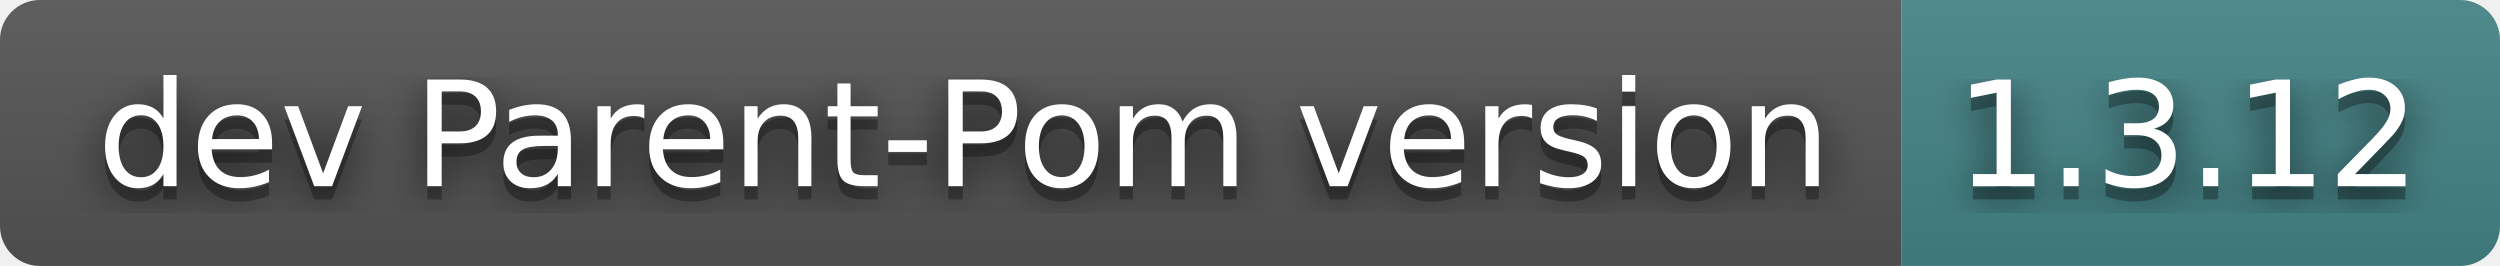
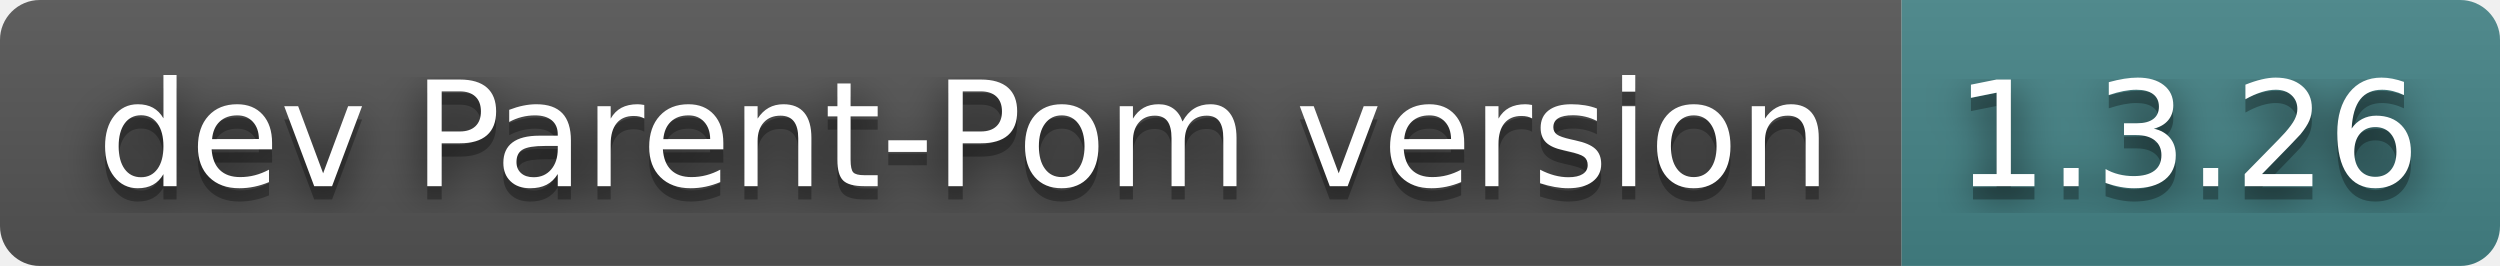
- <svg xmlns="http://www.w3.org/2000/svg" width="188" height="20" role="img" aria-label="dev Parent-Pom version: 1.3.12">
+ <svg xmlns="http://www.w3.org/2000/svg" width="188" height="20" role="img" aria-label="dev Parent-Pom version: 1.3.26">
  <filter id="blur">
    <feGaussianBlur stdDeviation="16" />
  </filter>
  <linearGradient id="s" x2="0" y2="100%">
    <stop offset="0" stop-color="#bbb" stop-opacity=".1" />
    <stop offset="1" stop-opacity=".1" />
  </linearGradient>
  <clipPath id="r">
    <rect width="188" height="20" rx="3" />
  </clipPath>
  <g clip-path="url(#r)">
    <rect width="143" height="20" fill="#555" />
    <rect x="143" width="45" height="20" fill="#458588" />
    <rect width="188" height="20" fill="url(#s)" />
  </g>
  <g fill="#fff" text-anchor="middle" font-family="Verdana,Geneva,DejaVu Sans,sans-serif" text-rendering="geometricPrecision" font-size="110">
    <g transform="scale(.1)">
      <g aria-hidden="true" fill="#010101">
        <text x="725" y="150" fill-opacity=".8" filter="url(#blur)" textLength="1330">dev Parent-Pom version</text>
        <text x="725" y="150" fill-opacity=".3" textLength="1330">dev Parent-Pom version</text>
      </g>
      <text x="725" y="140" textLength="1330">dev Parent-Pom version</text>
    </g>
    <g transform="scale(.1)">
      <g aria-hidden="true" fill="#010101">
-         <text x="1645" y="150" fill-opacity=".8" filter="url(#blur)" textLength="350">1.3.12</text>
-         <text x="1645" y="150" fill-opacity=".3" textLength="350">1.3.12</text>
+         <text x="1645" y="150" fill-opacity=".8" filter="url(#blur)" textLength="350">1.3.26</text>
+         <text x="1645" y="150" fill-opacity=".3" textLength="350">1.3.26</text>
      </g>
-       <text x="1645" y="140" textLength="350">1.3.12</text>
+       <text x="1645" y="140" textLength="350">1.3.26</text>
    </g>
  </g>
</svg>
